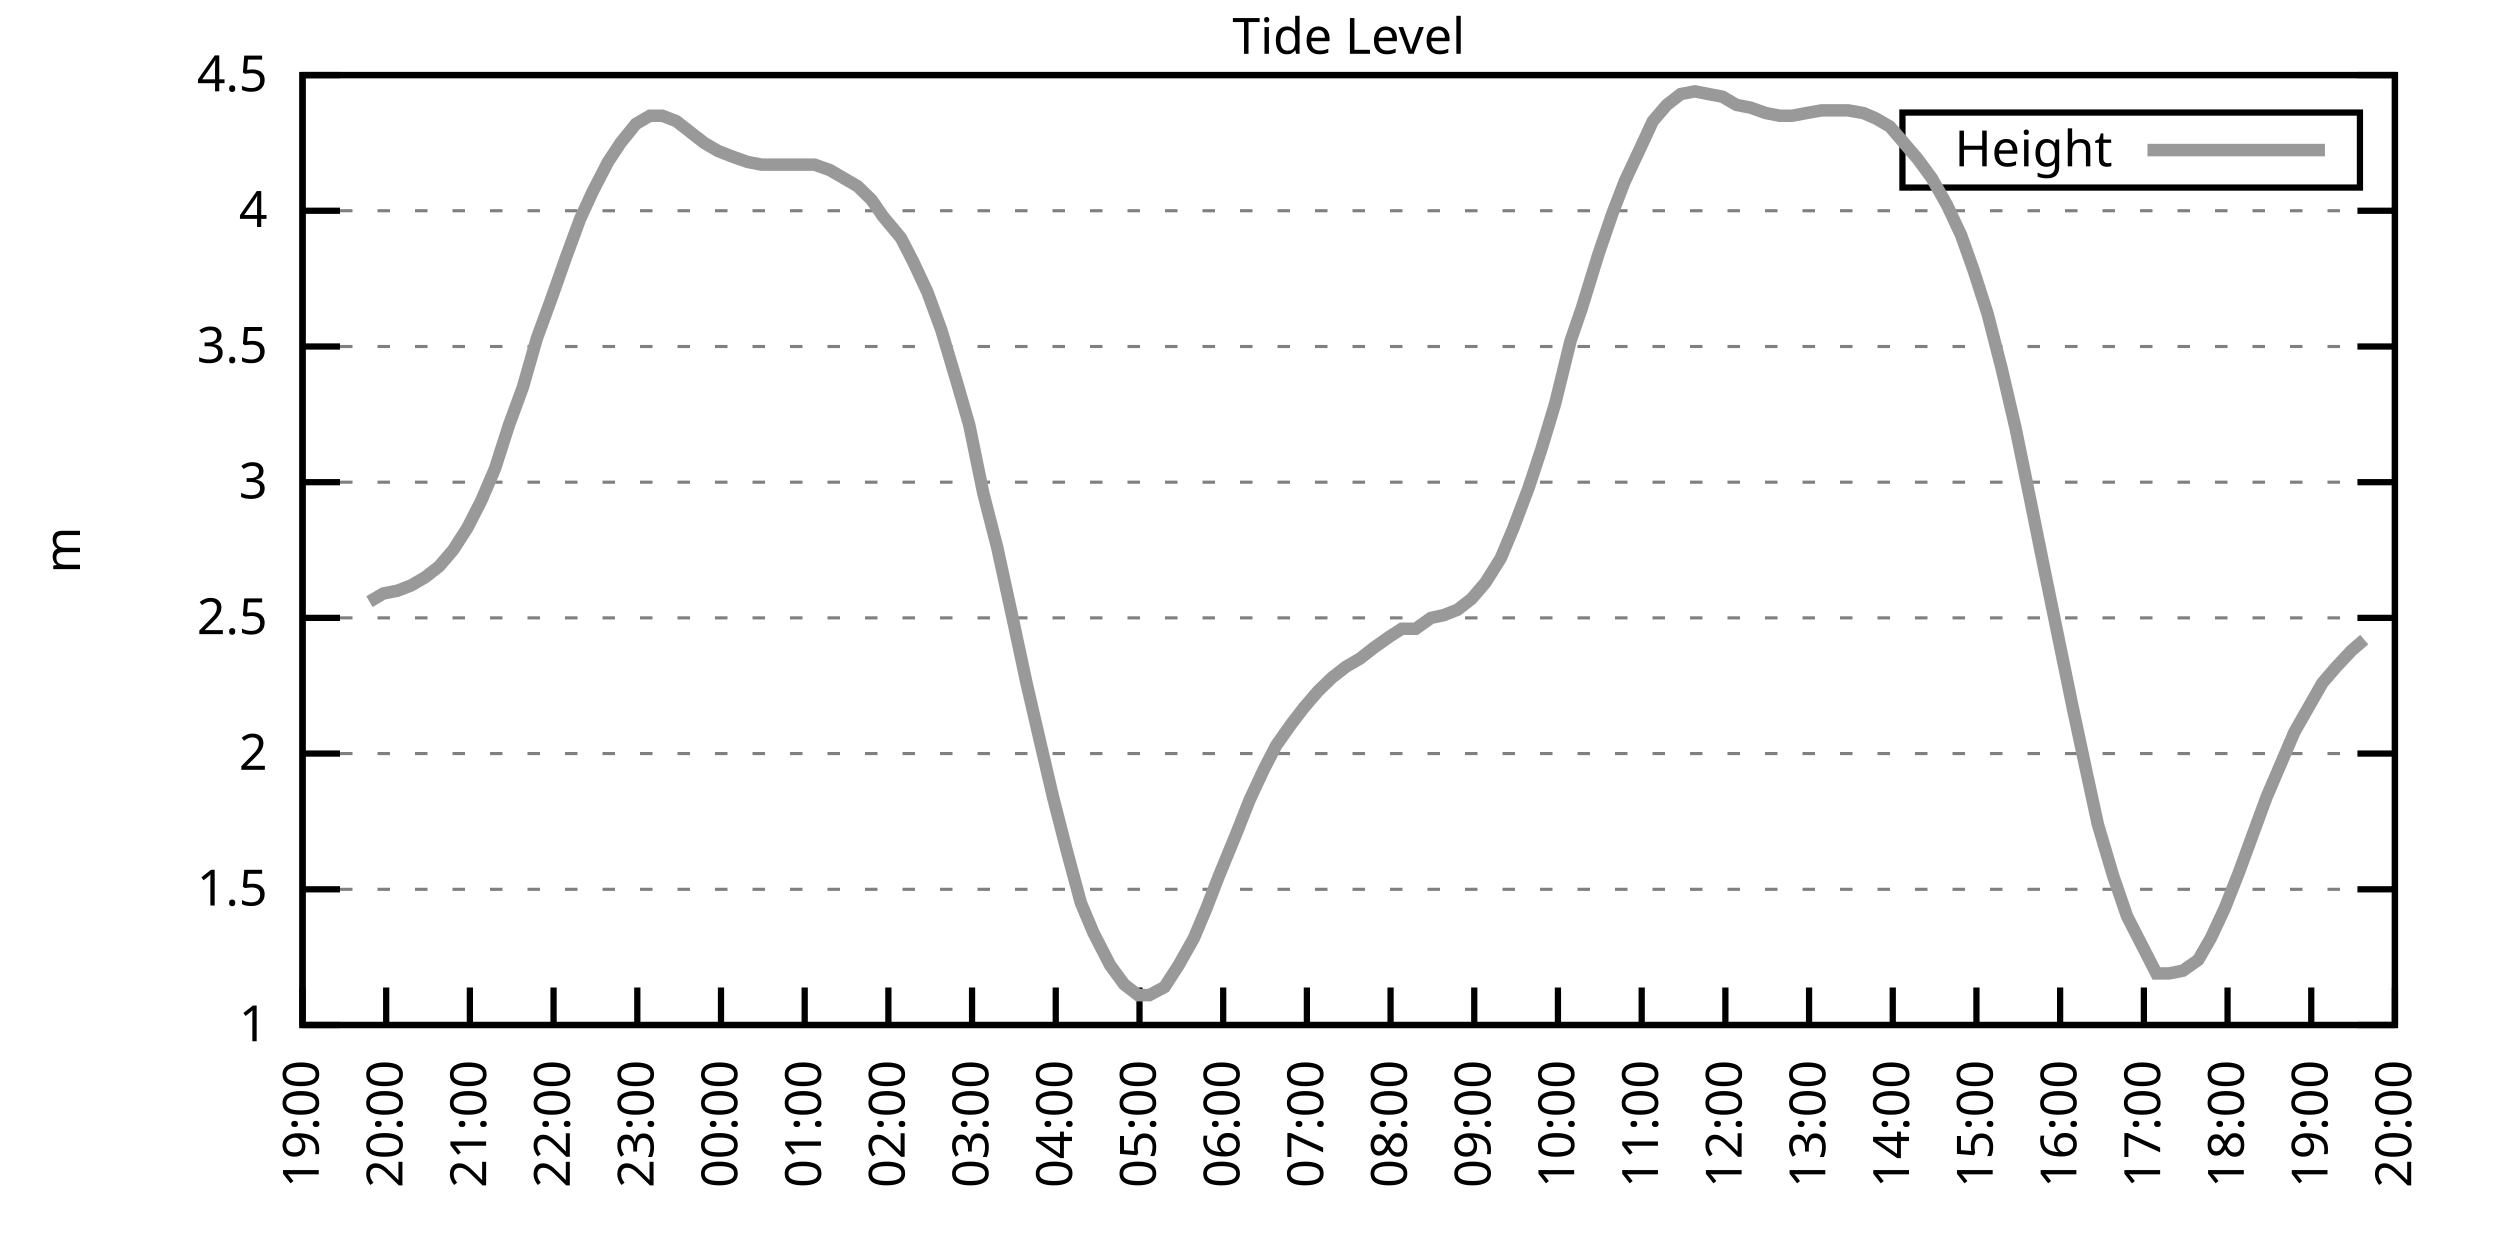
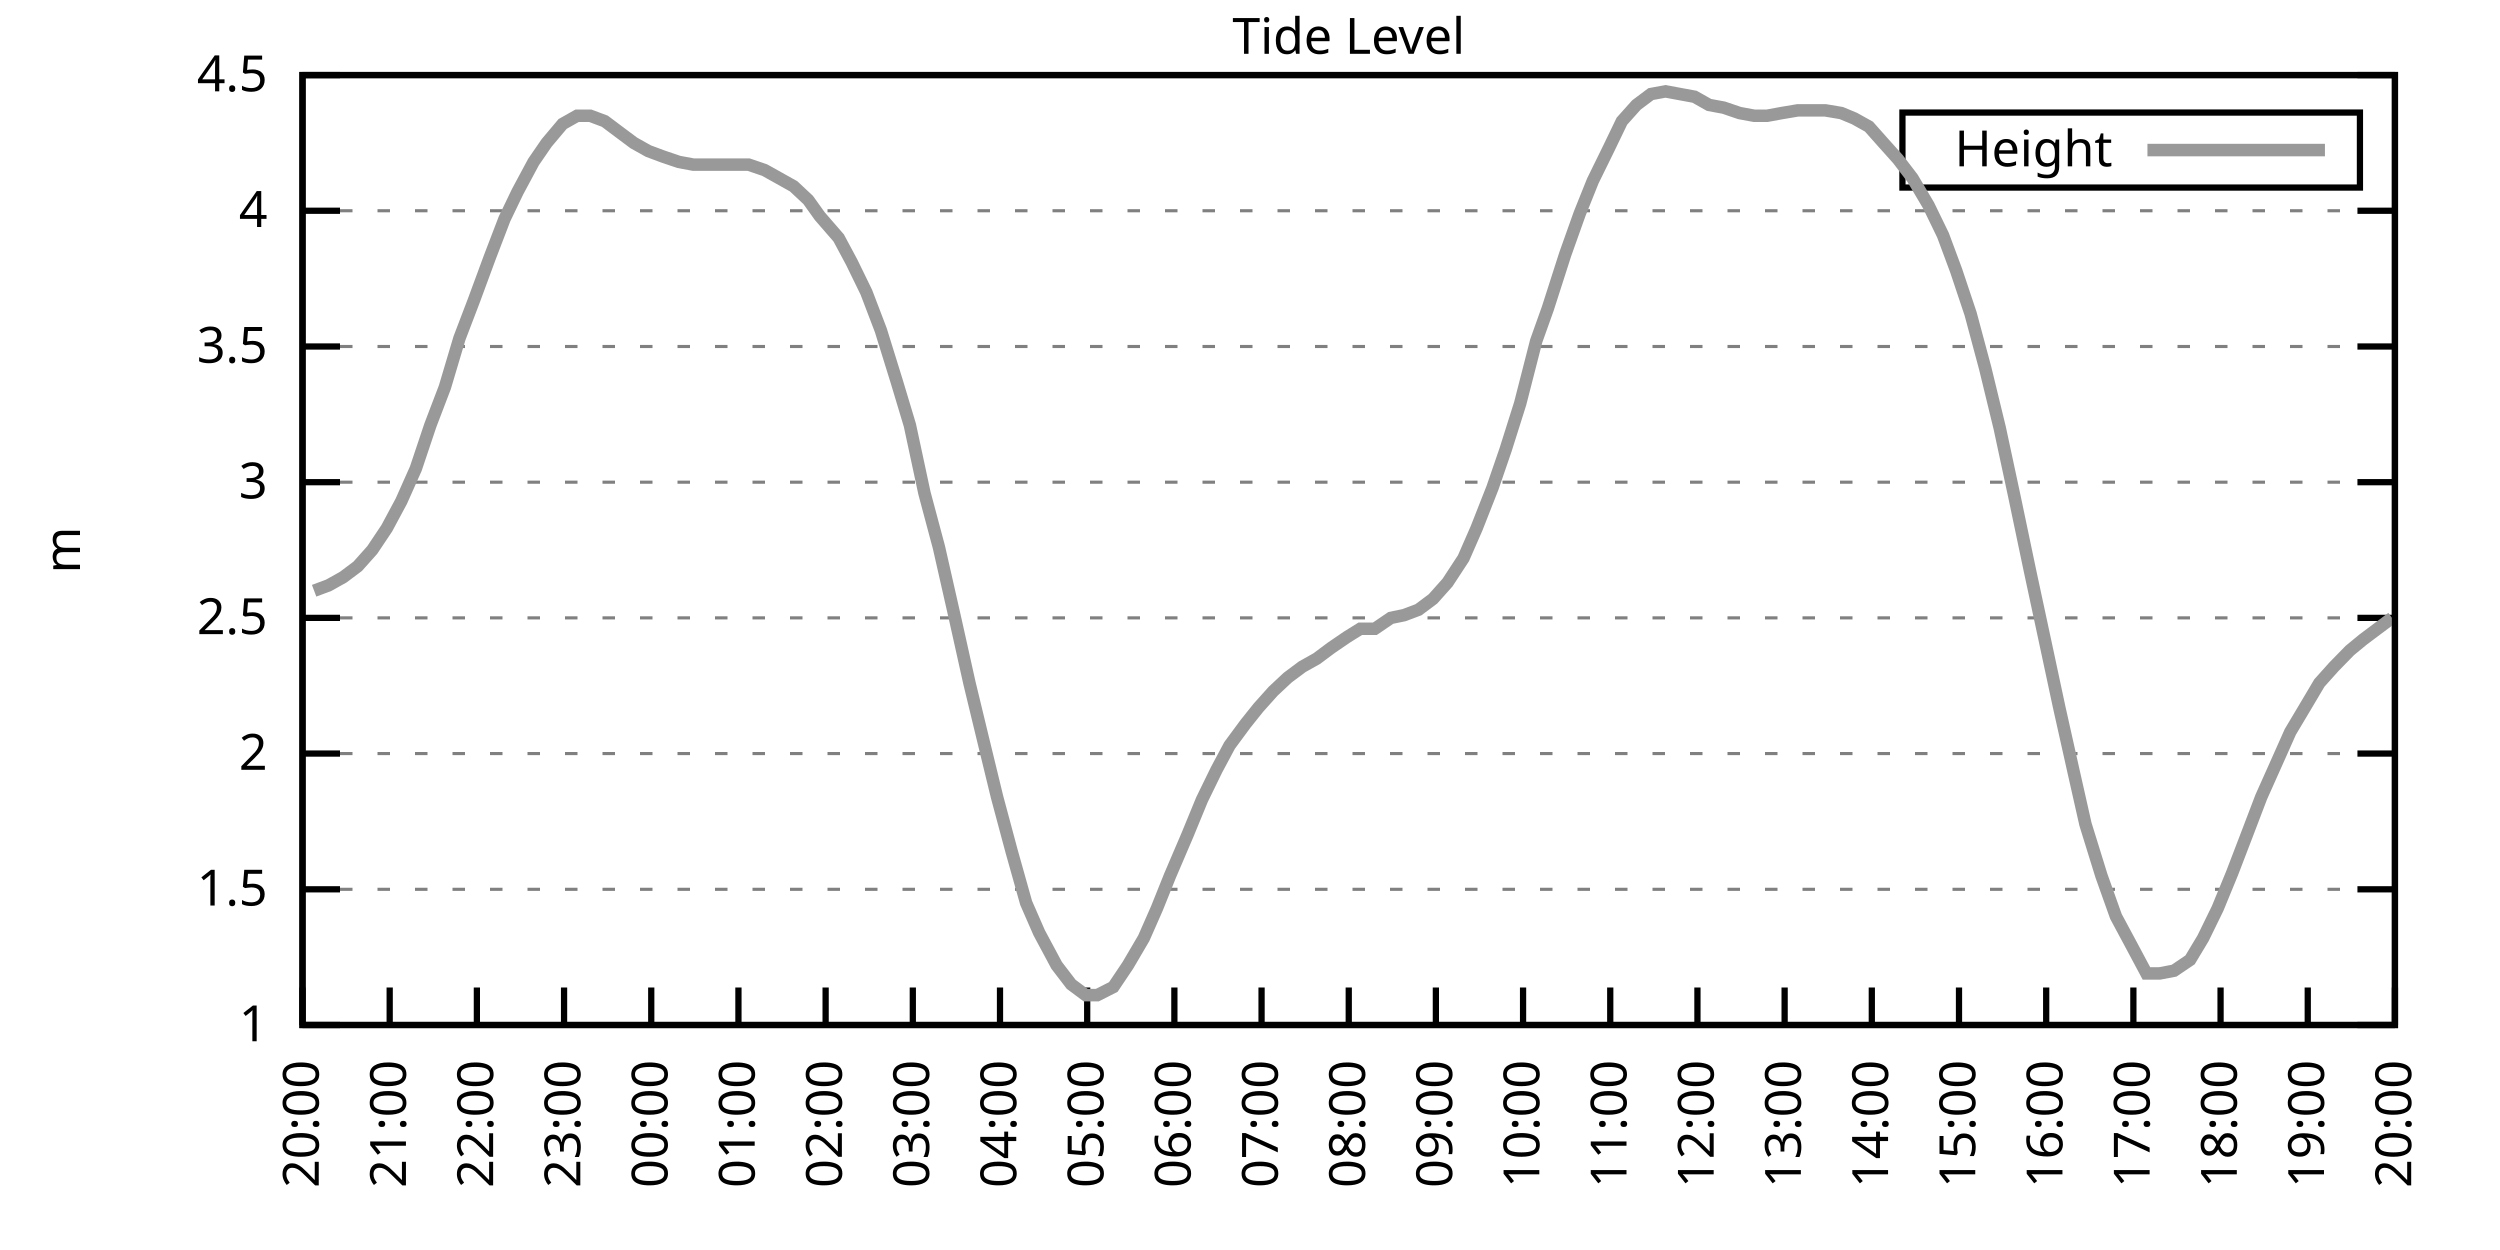
<svg xmlns="http://www.w3.org/2000/svg" xmlns:xlink="http://www.w3.org/1999/xlink" width="400" height="200" viewBox="0 0 400 200">
  <g id="gnuplot_canvas">
    <rect x="0" y="0" width="400" height="200" fill="none" />
    <defs>
      <circle id="gpDot" r="0.5" stroke-width="0.5" stroke="currentColor" />
      <path id="gpPt0" stroke-width="0.333" stroke="currentColor" d="M-1,0 h2 M0,-1 v2" />
      <path id="gpPt1" stroke-width="0.333" stroke="currentColor" d="M-1,-1 L1,1 M1,-1 L-1,1" />
      <path id="gpPt2" stroke-width="0.333" stroke="currentColor" d="M-1,0 L1,0 M0,-1 L0,1 M-1,-1 L1,1 M-1,1 L1,-1" />
      <rect id="gpPt3" stroke-width="0.333" stroke="currentColor" x="-1" y="-1" width="2" height="2" />
      <rect id="gpPt4" stroke-width="0.333" stroke="currentColor" fill="currentColor" x="-1" y="-1" width="2" height="2" />
      <circle id="gpPt5" stroke-width="0.333" stroke="currentColor" cx="0" cy="0" r="1" />
      <use xlink:href="#gpPt5" id="gpPt6" fill="currentColor" stroke="none" />
      <path id="gpPt7" stroke-width="0.333" stroke="currentColor" d="M0,-1.33 L-1.33,0.67 L1.33,0.67 z" />
      <use xlink:href="#gpPt7" id="gpPt8" fill="currentColor" stroke="none" />
      <use xlink:href="#gpPt7" id="gpPt9" stroke="currentColor" transform="rotate(180)" />
      <use xlink:href="#gpPt9" id="gpPt10" fill="currentColor" stroke="none" />
      <use xlink:href="#gpPt3" id="gpPt11" stroke="currentColor" transform="rotate(45)" />
      <use xlink:href="#gpPt11" id="gpPt12" fill="currentColor" stroke="none" />
      <path id="gpPt13" stroke-width="0.333" stroke="currentColor" d="M0,1.330 L1.265,0.411 L0.782,-1.067 L-0.782,-1.076 L-1.265,0.411 z" />
      <use xlink:href="#gpPt13" id="gpPt14" fill="currentColor" stroke="none" />
      <filter id="textbox" filterUnits="objectBoundingBox" x="0" y="0" height="1" width="1">
        <feFlood flood-color="white" flood-opacity="1" result="bgnd" />
        <feComposite in="SourceGraphic" in2="bgnd" operator="atop" />
      </filter>
      <filter id="greybox" filterUnits="objectBoundingBox" x="0" y="0" height="1" width="1">
        <feFlood flood-color="lightgrey" flood-opacity="1" result="grey" />
        <feComposite in="SourceGraphic" in2="grey" operator="atop" />
      </filter>
    </defs>
    <g fill="none" color="white" stroke="currentColor" stroke-width="1.00" stroke-linecap="butt" stroke-linejoin="miter">
</g>
    <g fill="none" color="black" stroke="currentColor" stroke-width="1.00" stroke-linecap="butt" stroke-linejoin="miter">
      <g stroke="none" shape-rendering="crispEdges">
        <polygon fill="rgb(255, 255, 255)" points="48.40,164.00 383.18,164.00 383.18,12.02 48.40,12.02 " />
      </g>
    </g>
    <g fill="none" color="black" stroke="currentColor" stroke-width="1.00" stroke-linecap="butt" stroke-linejoin="miter">
</g>
    <g fill="none" color="black" stroke="black" stroke-width="0.50" stroke-linecap="butt" stroke-linejoin="miter">
</g>
    <g fill="none" color="gray" stroke="currentColor" stroke-width="0.50" stroke-linecap="butt" stroke-linejoin="miter">
      <path stroke="gray" stroke-dasharray="2,4" class="gridline" d="M48.40,164.00 L383.19,164.00  " />
    </g>
    <g fill="none" color="gray" stroke="gray" stroke-width="1.00" stroke-linecap="butt" stroke-linejoin="miter">
</g>
    <g fill="none" color="black" stroke="currentColor" stroke-width="1.00" stroke-linecap="butt" stroke-linejoin="miter">
      <path stroke="black" d="M48.40,164.00 L54.40,164.00 M383.19,164.00 L377.19,164.00  " />
      <g transform="translate(42.80,166.60)" stroke="none" fill="black" font-family="Sans" font-size="8.00" text-anchor="end">
        <text>
          <tspan font-family="Sans"> 1</tspan>
        </text>
      </g>
    </g>
    <g fill="none" color="black" stroke="currentColor" stroke-width="1.00" stroke-linecap="butt" stroke-linejoin="miter">
</g>
    <g fill="none" color="black" stroke="black" stroke-width="0.50" stroke-linecap="butt" stroke-linejoin="miter">
</g>
    <g fill="none" color="gray" stroke="currentColor" stroke-width="0.50" stroke-linecap="butt" stroke-linejoin="miter">
      <path stroke="gray" stroke-dasharray="2,4" class="gridline" d="M48.40,142.29 L383.19,142.29  " />
    </g>
    <g fill="none" color="gray" stroke="gray" stroke-width="1.00" stroke-linecap="butt" stroke-linejoin="miter">
</g>
    <g fill="none" color="black" stroke="currentColor" stroke-width="1.00" stroke-linecap="butt" stroke-linejoin="miter">
      <path stroke="black" d="M48.40,142.29 L54.40,142.29 M383.19,142.29 L377.19,142.29  " />
      <g transform="translate(42.80,144.89)" stroke="none" fill="black" font-family="Sans" font-size="8.00" text-anchor="end">
        <text>
          <tspan font-family="Sans"> 1.5</tspan>
        </text>
      </g>
    </g>
    <g fill="none" color="black" stroke="currentColor" stroke-width="1.00" stroke-linecap="butt" stroke-linejoin="miter">
</g>
    <g fill="none" color="black" stroke="black" stroke-width="0.50" stroke-linecap="butt" stroke-linejoin="miter">
</g>
    <g fill="none" color="gray" stroke="currentColor" stroke-width="0.50" stroke-linecap="butt" stroke-linejoin="miter">
      <path stroke="gray" stroke-dasharray="2,4" class="gridline" d="M48.40,120.57 L383.19,120.57  " />
    </g>
    <g fill="none" color="gray" stroke="gray" stroke-width="1.00" stroke-linecap="butt" stroke-linejoin="miter">
</g>
    <g fill="none" color="black" stroke="currentColor" stroke-width="1.00" stroke-linecap="butt" stroke-linejoin="miter">
      <path stroke="black" d="M48.40,120.57 L54.40,120.57 M383.19,120.57 L377.19,120.57  " />
      <g transform="translate(42.80,123.17)" stroke="none" fill="black" font-family="Sans" font-size="8.00" text-anchor="end">
        <text>
          <tspan font-family="Sans"> 2</tspan>
        </text>
      </g>
    </g>
    <g fill="none" color="black" stroke="currentColor" stroke-width="1.00" stroke-linecap="butt" stroke-linejoin="miter">
</g>
    <g fill="none" color="black" stroke="black" stroke-width="0.50" stroke-linecap="butt" stroke-linejoin="miter">
</g>
    <g fill="none" color="gray" stroke="currentColor" stroke-width="0.50" stroke-linecap="butt" stroke-linejoin="miter">
      <path stroke="gray" stroke-dasharray="2,4" class="gridline" d="M48.40,98.86 L383.19,98.86  " />
    </g>
    <g fill="none" color="gray" stroke="gray" stroke-width="1.00" stroke-linecap="butt" stroke-linejoin="miter">
</g>
    <g fill="none" color="black" stroke="currentColor" stroke-width="1.00" stroke-linecap="butt" stroke-linejoin="miter">
      <path stroke="black" d="M48.40,98.86 L54.40,98.86 M383.19,98.86 L377.19,98.86  " />
      <g transform="translate(42.80,101.46)" stroke="none" fill="black" font-family="Sans" font-size="8.00" text-anchor="end">
        <text>
          <tspan font-family="Sans"> 2.5</tspan>
        </text>
      </g>
    </g>
    <g fill="none" color="black" stroke="currentColor" stroke-width="1.00" stroke-linecap="butt" stroke-linejoin="miter">
</g>
    <g fill="none" color="black" stroke="black" stroke-width="0.50" stroke-linecap="butt" stroke-linejoin="miter">
</g>
    <g fill="none" color="gray" stroke="currentColor" stroke-width="0.50" stroke-linecap="butt" stroke-linejoin="miter">
      <path stroke="gray" stroke-dasharray="2,4" class="gridline" d="M48.40,77.15 L383.19,77.15  " />
    </g>
    <g fill="none" color="gray" stroke="gray" stroke-width="1.00" stroke-linecap="butt" stroke-linejoin="miter">
</g>
    <g fill="none" color="black" stroke="currentColor" stroke-width="1.00" stroke-linecap="butt" stroke-linejoin="miter">
      <path stroke="black" d="M48.40,77.15 L54.40,77.15 M383.19,77.15 L377.19,77.15  " />
      <g transform="translate(42.80,79.75)" stroke="none" fill="black" font-family="Sans" font-size="8.00" text-anchor="end">
        <text>
          <tspan font-family="Sans"> 3</tspan>
        </text>
      </g>
    </g>
    <g fill="none" color="black" stroke="currentColor" stroke-width="1.00" stroke-linecap="butt" stroke-linejoin="miter">
</g>
    <g fill="none" color="black" stroke="black" stroke-width="0.50" stroke-linecap="butt" stroke-linejoin="miter">
</g>
    <g fill="none" color="gray" stroke="currentColor" stroke-width="0.50" stroke-linecap="butt" stroke-linejoin="miter">
      <path stroke="gray" stroke-dasharray="2,4" class="gridline" d="M48.40,55.44 L383.19,55.44  " />
    </g>
    <g fill="none" color="gray" stroke="gray" stroke-width="1.00" stroke-linecap="butt" stroke-linejoin="miter">
</g>
    <g fill="none" color="black" stroke="currentColor" stroke-width="1.00" stroke-linecap="butt" stroke-linejoin="miter">
      <path stroke="black" d="M48.40,55.44 L54.40,55.44 M383.19,55.44 L377.19,55.44  " />
      <g transform="translate(42.80,58.04)" stroke="none" fill="black" font-family="Sans" font-size="8.00" text-anchor="end">
        <text>
          <tspan font-family="Sans"> 3.5</tspan>
        </text>
      </g>
    </g>
    <g fill="none" color="black" stroke="currentColor" stroke-width="1.00" stroke-linecap="butt" stroke-linejoin="miter">
</g>
    <g fill="none" color="black" stroke="black" stroke-width="0.50" stroke-linecap="butt" stroke-linejoin="miter">
</g>
    <g fill="none" color="gray" stroke="currentColor" stroke-width="0.50" stroke-linecap="butt" stroke-linejoin="miter">
      <path stroke="gray" stroke-dasharray="2,4" class="gridline" d="M48.40,33.72 L383.19,33.72  " />
    </g>
    <g fill="none" color="gray" stroke="gray" stroke-width="1.00" stroke-linecap="butt" stroke-linejoin="miter">
</g>
    <g fill="none" color="black" stroke="currentColor" stroke-width="1.00" stroke-linecap="butt" stroke-linejoin="miter">
      <path stroke="black" d="M48.40,33.72 L54.40,33.72 M383.19,33.72 L377.19,33.72  " />
      <g transform="translate(42.80,36.32)" stroke="none" fill="black" font-family="Sans" font-size="8.00" text-anchor="end">
        <text>
          <tspan font-family="Sans"> 4</tspan>
        </text>
      </g>
    </g>
    <g fill="none" color="black" stroke="currentColor" stroke-width="1.00" stroke-linecap="butt" stroke-linejoin="miter">
</g>
    <g fill="none" color="black" stroke="black" stroke-width="0.50" stroke-linecap="butt" stroke-linejoin="miter">
</g>
    <g fill="none" color="gray" stroke="currentColor" stroke-width="0.50" stroke-linecap="butt" stroke-linejoin="miter">
      <path stroke="gray" stroke-dasharray="2,4" class="gridline" d="M48.40,12.01 L383.19,12.01  " />
    </g>
    <g fill="none" color="gray" stroke="gray" stroke-width="1.00" stroke-linecap="butt" stroke-linejoin="miter">
</g>
    <g fill="none" color="black" stroke="currentColor" stroke-width="1.00" stroke-linecap="butt" stroke-linejoin="miter">
      <path stroke="black" d="M48.40,12.01 L54.40,12.01 M383.19,12.01 L377.19,12.01  " />
      <g transform="translate(42.80,14.61)" stroke="none" fill="black" font-family="Sans" font-size="8.00" text-anchor="end">
        <text>
          <tspan font-family="Sans"> 4.5</tspan>
        </text>
      </g>
    </g>
    <g fill="none" color="black" stroke="currentColor" stroke-width="1.00" stroke-linecap="butt" stroke-linejoin="miter">
      <path stroke="black" d="M48.40,164.00 L48.40,158.00  " />
      <g transform="translate(51.00,169.60) rotate(270.00)" stroke="none" fill="black" font-family="Sans" font-size="8.00" text-anchor="end">
        <text>
-           <tspan font-family="Sans">19:00</tspan>
-         </text>
-       </g>
-     </g>
-     <g fill="none" color="black" stroke="currentColor" stroke-width="1.00" stroke-linecap="butt" stroke-linejoin="miter">
-       <path stroke="black" d="M61.79,164.00 L61.79,158.00  " />
-       <g transform="translate(64.39,169.60) rotate(270.00)" stroke="none" fill="black" font-family="Sans" font-size="8.00" text-anchor="end">
-         <text>
          <tspan font-family="Sans">20:00</tspan>
        </text>
      </g>
    </g>
    <g fill="none" color="black" stroke="currentColor" stroke-width="1.00" stroke-linecap="butt" stroke-linejoin="miter">
-       <path stroke="black" d="M75.18,164.00 L75.18,158.00  " />
-       <g transform="translate(77.78,169.60) rotate(270.00)" stroke="none" fill="black" font-family="Sans" font-size="8.00" text-anchor="end">
+       <path stroke="black" d="M62.35,164.00 L62.35,158.00  " />
+       <g transform="translate(64.95,169.60) rotate(270.00)" stroke="none" fill="black" font-family="Sans" font-size="8.00" text-anchor="end">
        <text>
          <tspan font-family="Sans">21:00</tspan>
        </text>
      </g>
    </g>
    <g fill="none" color="black" stroke="currentColor" stroke-width="1.00" stroke-linecap="butt" stroke-linejoin="miter">
-       <path stroke="black" d="M88.57,164.00 L88.57,158.00  " />
-       <g transform="translate(91.17,169.60) rotate(270.00)" stroke="none" fill="black" font-family="Sans" font-size="8.00" text-anchor="end">
+       <path stroke="black" d="M76.30,164.00 L76.30,158.00  " />
+       <g transform="translate(78.90,169.60) rotate(270.00)" stroke="none" fill="black" font-family="Sans" font-size="8.00" text-anchor="end">
        <text>
          <tspan font-family="Sans">22:00</tspan>
        </text>
      </g>
    </g>
    <g fill="none" color="black" stroke="currentColor" stroke-width="1.00" stroke-linecap="butt" stroke-linejoin="miter">
-       <path stroke="black" d="M101.97,164.00 L101.97,158.00  " />
-       <g transform="translate(104.57,169.60) rotate(270.00)" stroke="none" fill="black" font-family="Sans" font-size="8.00" text-anchor="end">
+       <path stroke="black" d="M90.25,164.00 L90.25,158.00  " />
+       <g transform="translate(92.85,169.60) rotate(270.00)" stroke="none" fill="black" font-family="Sans" font-size="8.00" text-anchor="end">
        <text>
          <tspan font-family="Sans">23:00</tspan>
        </text>
      </g>
    </g>
    <g fill="none" color="black" stroke="currentColor" stroke-width="1.00" stroke-linecap="butt" stroke-linejoin="miter">
-       <path stroke="black" d="M115.36,164.00 L115.36,158.00  " />
-       <g transform="translate(117.96,169.60) rotate(270.00)" stroke="none" fill="black" font-family="Sans" font-size="8.00" text-anchor="end">
+       <path stroke="black" d="M104.20,164.00 L104.20,158.00  " />
+       <g transform="translate(106.80,169.60) rotate(270.00)" stroke="none" fill="black" font-family="Sans" font-size="8.00" text-anchor="end">
        <text>
          <tspan font-family="Sans">00:00</tspan>
        </text>
      </g>
    </g>
    <g fill="none" color="black" stroke="currentColor" stroke-width="1.00" stroke-linecap="butt" stroke-linejoin="miter">
-       <path stroke="black" d="M128.75,164.00 L128.75,158.00  " />
-       <g transform="translate(131.35,169.60) rotate(270.00)" stroke="none" fill="black" font-family="Sans" font-size="8.00" text-anchor="end">
+       <path stroke="black" d="M118.15,164.00 L118.15,158.00  " />
+       <g transform="translate(120.75,169.60) rotate(270.00)" stroke="none" fill="black" font-family="Sans" font-size="8.00" text-anchor="end">
        <text>
          <tspan font-family="Sans">01:00</tspan>
        </text>
      </g>
    </g>
    <g fill="none" color="black" stroke="currentColor" stroke-width="1.00" stroke-linecap="butt" stroke-linejoin="miter">
-       <path stroke="black" d="M142.14,164.00 L142.14,158.00  " />
-       <g transform="translate(144.74,169.60) rotate(270.00)" stroke="none" fill="black" font-family="Sans" font-size="8.00" text-anchor="end">
+       <path stroke="black" d="M132.10,164.00 L132.10,158.00  " />
+       <g transform="translate(134.70,169.60) rotate(270.00)" stroke="none" fill="black" font-family="Sans" font-size="8.00" text-anchor="end">
        <text>
          <tspan font-family="Sans">02:00</tspan>
        </text>
      </g>
    </g>
    <g fill="none" color="black" stroke="currentColor" stroke-width="1.00" stroke-linecap="butt" stroke-linejoin="miter">
-       <path stroke="black" d="M155.53,164.00 L155.53,158.00  " />
-       <g transform="translate(158.13,169.60) rotate(270.00)" stroke="none" fill="black" font-family="Sans" font-size="8.00" text-anchor="end">
+       <path stroke="black" d="M146.05,164.00 L146.05,158.00  " />
+       <g transform="translate(148.65,169.60) rotate(270.00)" stroke="none" fill="black" font-family="Sans" font-size="8.00" text-anchor="end">
        <text>
          <tspan font-family="Sans">03:00</tspan>
        </text>
      </g>
    </g>
    <g fill="none" color="black" stroke="currentColor" stroke-width="1.00" stroke-linecap="butt" stroke-linejoin="miter">
-       <path stroke="black" d="M168.92,164.00 L168.92,158.00  " />
-       <g transform="translate(171.52,169.60) rotate(270.00)" stroke="none" fill="black" font-family="Sans" font-size="8.00" text-anchor="end">
+       <path stroke="black" d="M160.00,164.00 L160.00,158.00  " />
+       <g transform="translate(162.60,169.60) rotate(270.00)" stroke="none" fill="black" font-family="Sans" font-size="8.00" text-anchor="end">
        <text>
          <tspan font-family="Sans">04:00</tspan>
        </text>
      </g>
    </g>
    <g fill="none" color="black" stroke="currentColor" stroke-width="1.00" stroke-linecap="butt" stroke-linejoin="miter">
-       <path stroke="black" d="M182.32,164.00 L182.32,158.00  " />
-       <g transform="translate(184.92,169.60) rotate(270.00)" stroke="none" fill="black" font-family="Sans" font-size="8.00" text-anchor="end">
+       <path stroke="black" d="M173.95,164.00 L173.95,158.00  " />
+       <g transform="translate(176.55,169.60) rotate(270.00)" stroke="none" fill="black" font-family="Sans" font-size="8.00" text-anchor="end">
        <text>
          <tspan font-family="Sans">05:00</tspan>
        </text>
      </g>
    </g>
    <g fill="none" color="black" stroke="currentColor" stroke-width="1.00" stroke-linecap="butt" stroke-linejoin="miter">
-       <path stroke="black" d="M195.71,164.00 L195.71,158.00  " />
-       <g transform="translate(198.31,169.60) rotate(270.00)" stroke="none" fill="black" font-family="Sans" font-size="8.00" text-anchor="end">
+       <path stroke="black" d="M187.90,164.00 L187.90,158.00  " />
+       <g transform="translate(190.50,169.60) rotate(270.00)" stroke="none" fill="black" font-family="Sans" font-size="8.00" text-anchor="end">
        <text>
          <tspan font-family="Sans">06:00</tspan>
        </text>
      </g>
    </g>
    <g fill="none" color="black" stroke="currentColor" stroke-width="1.00" stroke-linecap="butt" stroke-linejoin="miter">
-       <path stroke="black" d="M209.10,164.00 L209.10,158.00  " />
-       <g transform="translate(211.70,169.60) rotate(270.00)" stroke="none" fill="black" font-family="Sans" font-size="8.00" text-anchor="end">
+       <path stroke="black" d="M201.85,164.00 L201.85,158.00  " />
+       <g transform="translate(204.45,169.60) rotate(270.00)" stroke="none" fill="black" font-family="Sans" font-size="8.00" text-anchor="end">
        <text>
          <tspan font-family="Sans">07:00</tspan>
        </text>
      </g>
    </g>
    <g fill="none" color="black" stroke="currentColor" stroke-width="1.00" stroke-linecap="butt" stroke-linejoin="miter">
-       <path stroke="black" d="M222.49,164.00 L222.49,158.00  " />
-       <g transform="translate(225.09,169.60) rotate(270.00)" stroke="none" fill="black" font-family="Sans" font-size="8.00" text-anchor="end">
+       <path stroke="black" d="M215.80,164.00 L215.80,158.00  " />
+       <g transform="translate(218.40,169.60) rotate(270.00)" stroke="none" fill="black" font-family="Sans" font-size="8.00" text-anchor="end">
        <text>
          <tspan font-family="Sans">08:00</tspan>
        </text>
      </g>
    </g>
    <g fill="none" color="black" stroke="currentColor" stroke-width="1.00" stroke-linecap="butt" stroke-linejoin="miter">
-       <path stroke="black" d="M235.88,164.00 L235.88,158.00  " />
-       <g transform="translate(238.48,169.60) rotate(270.00)" stroke="none" fill="black" font-family="Sans" font-size="8.00" text-anchor="end">
+       <path stroke="black" d="M229.74,164.00 L229.74,158.00  " />
+       <g transform="translate(232.34,169.60) rotate(270.00)" stroke="none" fill="black" font-family="Sans" font-size="8.00" text-anchor="end">
        <text>
          <tspan font-family="Sans">09:00</tspan>
        </text>
      </g>
    </g>
    <g fill="none" color="black" stroke="currentColor" stroke-width="1.00" stroke-linecap="butt" stroke-linejoin="miter">
-       <path stroke="black" d="M249.27,164.00 L249.27,158.00  " />
-       <g transform="translate(251.87,169.60) rotate(270.00)" stroke="none" fill="black" font-family="Sans" font-size="8.00" text-anchor="end">
+       <path stroke="black" d="M243.69,164.00 L243.69,158.00  " />
+       <g transform="translate(246.29,169.60) rotate(270.00)" stroke="none" fill="black" font-family="Sans" font-size="8.00" text-anchor="end">
        <text>
          <tspan font-family="Sans">10:00</tspan>
        </text>
      </g>
    </g>
    <g fill="none" color="black" stroke="currentColor" stroke-width="1.00" stroke-linecap="butt" stroke-linejoin="miter">
-       <path stroke="black" d="M262.67,164.00 L262.67,158.00  " />
-       <g transform="translate(265.27,169.60) rotate(270.00)" stroke="none" fill="black" font-family="Sans" font-size="8.00" text-anchor="end">
+       <path stroke="black" d="M257.64,164.00 L257.64,158.00  " />
+       <g transform="translate(260.24,169.60) rotate(270.00)" stroke="none" fill="black" font-family="Sans" font-size="8.00" text-anchor="end">
        <text>
          <tspan font-family="Sans">11:00</tspan>
        </text>
      </g>
    </g>
    <g fill="none" color="black" stroke="currentColor" stroke-width="1.00" stroke-linecap="butt" stroke-linejoin="miter">
-       <path stroke="black" d="M276.06,164.00 L276.06,158.00  " />
-       <g transform="translate(278.66,169.60) rotate(270.00)" stroke="none" fill="black" font-family="Sans" font-size="8.00" text-anchor="end">
+       <path stroke="black" d="M271.59,164.00 L271.59,158.00  " />
+       <g transform="translate(274.19,169.60) rotate(270.00)" stroke="none" fill="black" font-family="Sans" font-size="8.00" text-anchor="end">
        <text>
          <tspan font-family="Sans">12:00</tspan>
        </text>
      </g>
    </g>
    <g fill="none" color="black" stroke="currentColor" stroke-width="1.00" stroke-linecap="butt" stroke-linejoin="miter">
-       <path stroke="black" d="M289.45,164.00 L289.45,158.00  " />
-       <g transform="translate(292.05,169.60) rotate(270.00)" stroke="none" fill="black" font-family="Sans" font-size="8.00" text-anchor="end">
+       <path stroke="black" d="M285.54,164.00 L285.54,158.00  " />
+       <g transform="translate(288.14,169.60) rotate(270.00)" stroke="none" fill="black" font-family="Sans" font-size="8.00" text-anchor="end">
        <text>
          <tspan font-family="Sans">13:00</tspan>
        </text>
      </g>
    </g>
    <g fill="none" color="black" stroke="currentColor" stroke-width="1.00" stroke-linecap="butt" stroke-linejoin="miter">
-       <path stroke="black" d="M302.84,164.00 L302.84,158.00  " />
-       <g transform="translate(305.44,169.60) rotate(270.00)" stroke="none" fill="black" font-family="Sans" font-size="8.00" text-anchor="end">
+       <path stroke="black" d="M299.49,164.00 L299.49,158.00  " />
+       <g transform="translate(302.09,169.60) rotate(270.00)" stroke="none" fill="black" font-family="Sans" font-size="8.00" text-anchor="end">
        <text>
          <tspan font-family="Sans">14:00</tspan>
        </text>
      </g>
    </g>
    <g fill="none" color="black" stroke="currentColor" stroke-width="1.00" stroke-linecap="butt" stroke-linejoin="miter">
-       <path stroke="black" d="M316.23,164.00 L316.23,158.00  " />
-       <g transform="translate(318.83,169.60) rotate(270.00)" stroke="none" fill="black" font-family="Sans" font-size="8.00" text-anchor="end">
+       <path stroke="black" d="M313.44,164.00 L313.44,158.00  " />
+       <g transform="translate(316.04,169.60) rotate(270.00)" stroke="none" fill="black" font-family="Sans" font-size="8.00" text-anchor="end">
        <text>
          <tspan font-family="Sans">15:00</tspan>
        </text>
      </g>
    </g>
    <g fill="none" color="black" stroke="currentColor" stroke-width="1.00" stroke-linecap="butt" stroke-linejoin="miter">
-       <path stroke="black" d="M329.62,164.00 L329.62,158.00  " />
-       <g transform="translate(332.22,169.60) rotate(270.00)" stroke="none" fill="black" font-family="Sans" font-size="8.00" text-anchor="end">
+       <path stroke="black" d="M327.39,164.00 L327.39,158.00  " />
+       <g transform="translate(329.99,169.60) rotate(270.00)" stroke="none" fill="black" font-family="Sans" font-size="8.00" text-anchor="end">
        <text>
          <tspan font-family="Sans">16:00</tspan>
        </text>
      </g>
    </g>
    <g fill="none" color="black" stroke="currentColor" stroke-width="1.00" stroke-linecap="butt" stroke-linejoin="miter">
-       <path stroke="black" d="M343.02,164.00 L343.02,158.00  " />
-       <g transform="translate(345.62,169.60) rotate(270.00)" stroke="none" fill="black" font-family="Sans" font-size="8.00" text-anchor="end">
+       <path stroke="black" d="M341.34,164.00 L341.34,158.00  " />
+       <g transform="translate(343.94,169.60) rotate(270.00)" stroke="none" fill="black" font-family="Sans" font-size="8.00" text-anchor="end">
        <text>
          <tspan font-family="Sans">17:00</tspan>
        </text>
      </g>
    </g>
    <g fill="none" color="black" stroke="currentColor" stroke-width="1.00" stroke-linecap="butt" stroke-linejoin="miter">
-       <path stroke="black" d="M356.41,164.00 L356.41,158.00  " />
-       <g transform="translate(359.01,169.60) rotate(270.00)" stroke="none" fill="black" font-family="Sans" font-size="8.00" text-anchor="end">
+       <path stroke="black" d="M355.29,164.00 L355.29,158.00  " />
+       <g transform="translate(357.89,169.60) rotate(270.00)" stroke="none" fill="black" font-family="Sans" font-size="8.00" text-anchor="end">
        <text>
          <tspan font-family="Sans">18:00</tspan>
        </text>
      </g>
    </g>
    <g fill="none" color="black" stroke="currentColor" stroke-width="1.00" stroke-linecap="butt" stroke-linejoin="miter">
-       <path stroke="black" d="M369.80,164.00 L369.80,158.00  " />
-       <g transform="translate(372.40,169.60) rotate(270.00)" stroke="none" fill="black" font-family="Sans" font-size="8.00" text-anchor="end">
+       <path stroke="black" d="M369.24,164.00 L369.24,158.00  " />
+       <g transform="translate(371.84,169.60) rotate(270.00)" stroke="none" fill="black" font-family="Sans" font-size="8.00" text-anchor="end">
        <text>
          <tspan font-family="Sans">19:00</tspan>
        </text>
      </g>
    </g>
    <g fill="none" color="black" stroke="currentColor" stroke-width="1.00" stroke-linecap="butt" stroke-linejoin="miter">
      <path stroke="black" d="M383.19,164.00 L383.19,158.00  " />
      <g transform="translate(385.79,169.60) rotate(270.00)" stroke="none" fill="black" font-family="Sans" font-size="8.00" text-anchor="end">
        <text>
          <tspan font-family="Sans">20:00</tspan>
        </text>
      </g>
    </g>
    <g fill="none" color="black" stroke="currentColor" stroke-width="1.00" stroke-linecap="butt" stroke-linejoin="miter">
</g>
    <g fill="none" color="black" stroke="currentColor" stroke-width="1.00" stroke-linecap="butt" stroke-linejoin="miter">
      <path stroke="black" d="M48.40,12.01 L48.40,164.00 L383.19,164.00 L383.19,12.01 L48.40,12.01 Z  " />
    </g>
    <g fill="none" color="black" stroke="currentColor" stroke-width="1.00" stroke-linecap="butt" stroke-linejoin="miter">
</g>
    <g fill="none" color="black" stroke="currentColor" stroke-width="1.00" stroke-linecap="butt" stroke-linejoin="miter">
      <path stroke="black" d="M304.39,30.01 L304.39,18.01 L377.59,18.01 L377.59,30.01 L304.39,30.01 Z  " />
    </g>
    <g id="Tide_level_plot_1">
      <g fill="none" color="white" stroke="black" stroke-width="2.00" stroke-linecap="butt" stroke-linejoin="miter">
</g>
      <g fill="none" color="black" stroke="currentColor" stroke-width="2.00" stroke-linecap="butt" stroke-linejoin="miter">
        <g transform="translate(337.99,26.61)" stroke="none" fill="black" font-family="Sans" font-size="8.00" text-anchor="end">
          <text>
            <tspan font-family="Sans">Height</tspan>
          </text>
        </g>
      </g>
      <g fill="none" color="black" stroke="currentColor" stroke-width="2.00" stroke-linecap="butt" stroke-linejoin="miter">
-         <path stroke="rgb(153, 153, 153)" d="M343.59,24.01 L371.99,24.01 M59.11,96.26 L61.35,94.95 L63.58,94.52 L65.81,93.65 L68.04,92.35 L70.27,90.61   L72.50,88.00 L74.74,84.53 L76.97,80.19 L79.20,74.98 L81.43,68.03 L83.66,61.95 L85.90,54.13 L88.13,48.05   L90.58,41.11 L92.82,35.03 L94.82,30.68 L97.28,25.91 L99.29,22.87 L101.74,19.83 L103.98,18.52 L105.98,18.52   L108.22,19.39 L110.45,21.13 L112.68,22.87 L114.91,24.17 L117.14,25.04 L119.60,25.91 L121.83,26.34 L123.84,26.34   L126.07,26.34 L130.31,26.34 L132.77,27.21 L135.00,28.51 L137.23,29.81 L139.46,31.99 L141.25,34.59 L144.15,38.07   L146.16,41.97 L148.39,46.75 L150.62,52.83 L153.08,61.08 L155.09,68.03 L157.32,78.89 L159.55,87.57 L162.01,98.86   L164.24,109.28 L166.25,117.97 L168.48,127.52 L170.71,136.21 L172.94,144.46 L174.95,149.24 L177.63,154.45 L179.86,157.49   L182.09,159.22 L183.88,159.22 L186.33,157.92 L188.57,154.45 L191.02,150.10 L193.03,145.33 L195.04,140.12 L197.72,133.60   L199.95,127.96 L202.18,123.18 L204.19,119.27 L206.64,115.80 L208.65,113.19 L210.88,110.59 L213.12,108.42 L215.35,106.68   L217.58,105.38 L219.81,103.64 L222.27,101.90 L224.28,100.60 L226.51,100.60 L228.96,98.86 L230.97,98.43 L233.20,97.56   L235.44,95.82 L237.67,93.22 L240.12,89.31 L242.13,84.53 L244.59,78.02 L246.60,71.94 L248.83,64.56 L251.28,54.57   L253.07,49.36 L255.75,40.67 L257.98,34.16 L259.99,28.95 L262.44,23.73 L264.45,19.39 L266.68,16.79 L268.92,15.05   L271.15,14.62 L273.38,15.05 L275.61,15.48 L277.84,16.79 L280.07,17.22 L282.53,18.09 L284.76,18.52 L286.77,18.52   L289.00,18.09 L291.46,17.66 L293.47,17.66 L295.70,17.66 L298.15,18.09 L300.16,18.96 L302.39,20.26 L304.63,22.87   L306.86,25.47 L309.09,28.51 L311.54,32.85 L313.78,37.63 L315.79,43.28 L318.02,50.22 L320.25,58.91 L322.48,68.46   L324.71,79.32 L327.17,91.48 L329.40,102.34 L331.63,113.19 L333.86,123.61 L335.65,131.86 L338.10,140.12 L340.34,146.63   L342.57,150.97 L345.02,155.75 L347.03,155.75 L349.26,155.31 L351.72,153.58 L353.73,150.10 L355.96,145.33 L358.19,139.68   L360.42,133.60 L362.66,127.52 L364.89,122.31 L367.12,117.10 L369.35,113.19 L371.58,109.28 L373.82,106.68 L376.27,104.07   L378.28,102.34  " />
+         <path stroke="rgb(153, 153, 153)" d="M343.59,24.01 L371.99,24.01 M50.26,94.52 L52.58,93.65 L54.91,92.35 L57.23,90.61 L59.56,88.00 L61.88,84.53   L64.21,80.19 L66.53,74.98 L68.86,68.03 L71.18,61.95 L73.51,54.13 L75.83,48.05 L78.39,41.11 L80.72,35.03   L82.81,30.68 L85.37,25.91 L87.46,22.87 L90.02,19.83 L92.34,18.52 L94.43,18.52 L96.76,19.39 L99.08,21.13   L101.41,22.87 L103.73,24.17 L106.06,25.04 L108.62,25.91 L110.94,26.34 L113.03,26.34 L115.36,26.34 L119.78,26.34   L122.33,27.21 L124.66,28.51 L126.98,29.81 L129.31,31.99 L131.17,34.59 L134.19,38.07 L136.28,41.97 L138.61,46.75   L140.93,52.83 L143.49,61.08 L145.58,68.03 L147.91,78.89 L150.23,87.57 L152.79,98.86 L155.11,109.28 L157.21,117.97   L159.53,127.52 L161.86,136.21 L164.18,144.46 L166.27,149.24 L169.06,154.45 L171.39,157.49 L173.71,159.22 L175.57,159.22   L178.13,157.92 L180.46,154.45 L183.01,150.10 L185.11,145.33 L187.20,140.12 L189.99,133.60 L192.31,127.96 L194.64,123.18   L196.73,119.27 L199.29,115.80 L201.38,113.19 L203.71,110.59 L206.03,108.42 L208.36,106.68 L210.68,105.38 L213.01,103.64   L215.56,101.90 L217.65,100.60 L219.98,100.60 L222.54,98.86 L224.63,98.43 L226.95,97.56 L229.28,95.82 L231.60,93.22   L234.16,89.31 L236.25,84.53 L238.81,78.02 L240.90,71.94 L243.23,64.56 L245.79,54.57 L247.65,49.36 L250.44,40.67   L252.76,34.16 L254.85,28.95 L257.41,23.73 L259.50,19.39 L261.83,16.79 L264.15,15.05 L266.48,14.62 L268.80,15.05   L271.13,15.48 L273.45,16.79 L275.78,17.22 L278.34,18.09 L280.66,18.52 L282.75,18.52 L285.08,18.09 L287.64,17.66   L289.73,17.66 L292.05,17.66 L294.61,18.09 L296.70,18.96 L299.03,20.26 L301.35,22.87 L303.68,25.47 L306.00,28.51   L308.56,32.85 L310.88,37.63 L312.98,43.28 L315.30,50.22 L317.63,58.91 L319.95,68.46 L322.28,79.32 L324.83,91.48   L327.16,102.34 L329.48,113.19 L331.81,123.61 L333.67,131.86 L336.23,140.12 L338.55,146.63 L340.88,150.97 L343.43,155.75   L345.53,155.75 L347.85,155.31 L350.41,153.58 L352.50,150.10 L354.83,145.33 L357.15,139.68 L359.48,133.60 L361.80,127.52   L364.13,122.31 L366.45,117.10 L368.78,113.19 L371.10,109.28 L373.43,106.68 L375.98,104.07 L378.08,102.34 L380.40,100.60   L382.73,98.86  " />
      </g>
    </g>
    <g fill="none" color="black" stroke="currentColor" stroke-width="2.00" stroke-linecap="butt" stroke-linejoin="miter">
</g>
    <g fill="none" color="black" stroke="black" stroke-width="1.00" stroke-linecap="butt" stroke-linejoin="miter">
</g>
    <g fill="none" color="black" stroke="currentColor" stroke-width="1.00" stroke-linecap="butt" stroke-linejoin="miter">
      <path stroke="black" d="M48.40,12.01 L48.40,164.00 L383.19,164.00 L383.19,12.01 L48.40,12.01 Z  " />
      <g transform="translate(12.80,88.01) rotate(270.00)" stroke="none" fill="black" font-family="Sans" font-size="8.00" text-anchor="middle">
        <text>
          <tspan font-family="Sans">m</tspan>
        </text>
      </g>
    </g>
    <g fill="none" color="black" stroke="currentColor" stroke-width="1.00" stroke-linecap="butt" stroke-linejoin="miter">
</g>
    <g fill="none" color="black" stroke="currentColor" stroke-width="1.00" stroke-linecap="butt" stroke-linejoin="miter">
      <g transform="translate(215.79,8.61)" stroke="none" fill="black" font-family="Sans" font-size="8.00" text-anchor="middle">
        <text>
          <tspan font-family="Sans">Tide Level</tspan>
        </text>
      </g>
    </g>
    <g fill="none" color="black" stroke="currentColor" stroke-width="1.00" stroke-linecap="butt" stroke-linejoin="miter">
</g>
  </g>
</svg>
